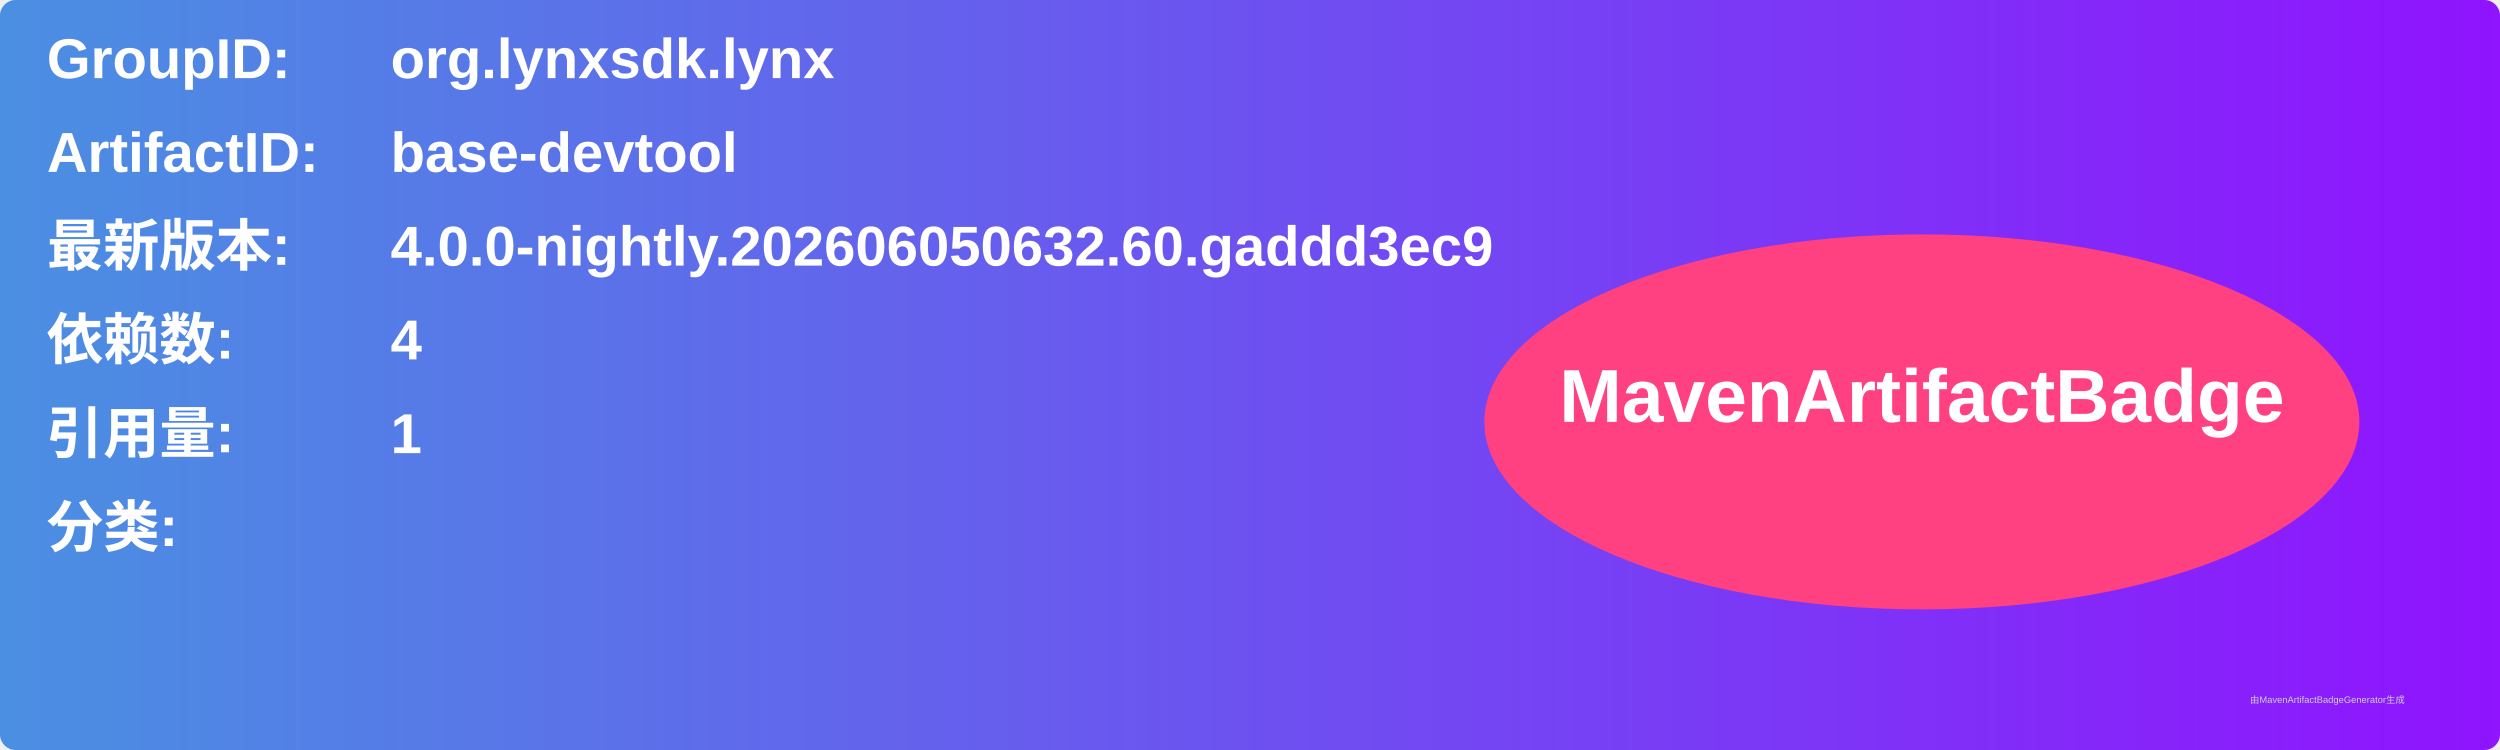
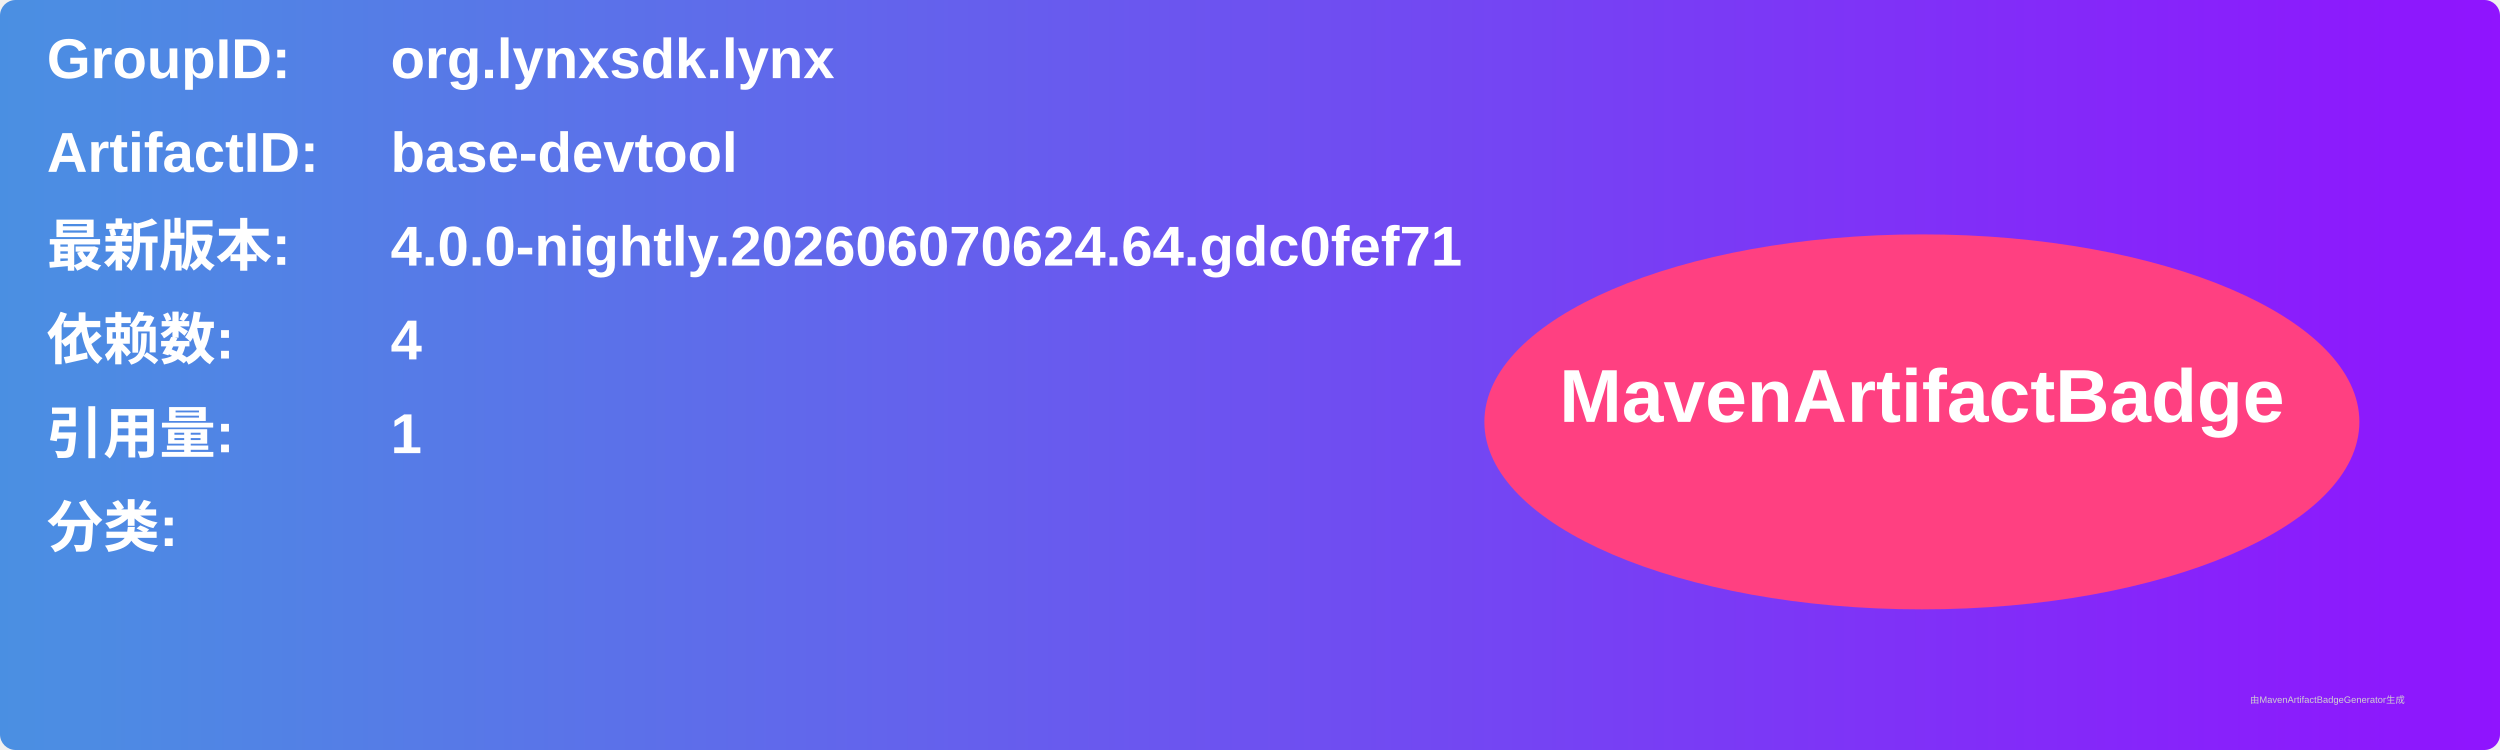
<svg xmlns="http://www.w3.org/2000/svg" width="800" height="240" viewBox="0 0 800 240">
  <linearGradient id="grad" x1="0%" y1="0%" x2="100%" y2="0%">
    <stop offset="0%" stop-color="#4a90e2" />
    <stop offset="100%" stop-color="#9013fe" />
  </linearGradient>
  <rect width="100%" height="100%" rx="5" ry="5" fill="url(#grad)" />
  <g transform="translate(15, 15)">
    <text x="0" y="10" font-family="Arial" font-size="18" fill="white" font-weight="bold" width="260">GroupID:</text>
    <text x="110" y="10" font-family="Arial" font-size="18" fill="white" font-weight="bold" width="460">org.lynxsdk.lynx</text>
    <text x="0" y="40" font-family="Arial" font-size="18" fill="white" font-weight="bold" width="260">ArtifactID:</text>
    <text x="110" y="40" font-family="Arial" font-size="18" fill="white" font-weight="bold" width="460">base-devtool</text>
    <text x="0" y="70" font-family="Arial" font-size="18" fill="white" font-weight="bold">最新版本:</text>
    <text x="110" y="70" font-family="Arial" font-size="18" fill="white" font-weight="bold">
-       <tspan font-weight="bold">4.0.0-nightly.202606050632.60.gaddd3ec9</tspan>
+       <tspan font-weight="bold">4.0.0-nightly.202606070624.64.gdc0fef71</tspan>
    </text>
    <text x="0" y="100" font-family="Arial" font-size="18" fill="white" font-weight="bold">依赖数: </text>
    <text x="110" y="100" font-family="Arial" font-size="18" fill="white">
      <tspan font-weight="bold">4</tspan>
    </text>
    <text x="0" y="130" font-family="Arial" font-size="18" fill="white" font-weight="bold">引用量: </text>
    <text x="110" y="130" font-family="Arial" font-size="18" fill="white">
      <tspan font-weight="bold">1</tspan>
    </text>
    <text x="0" y="160" font-family="Arial" font-size="18" fill="white" font-weight="bold">分类:</text>
    <text x="10" y="190" font-family="Arial" font-size="10" fill="white">
      <tspan font-weight="bold" />
    </text>
    <ellipse cx="600" cy="120" rx="140" ry="60" fill="#ff4081" />
    <text x="600" y="120" text-anchor="middle" font-family="Arial" font-size="24" fill="white" font-weight="bold">MavenArtifactBadge</text>
  </g>
  <text x="720" y="225" font-family="Arial" font-size="3" fill="#d0d0d0">由MavenArtifactBadgeGenerator生成</text>
</svg>
